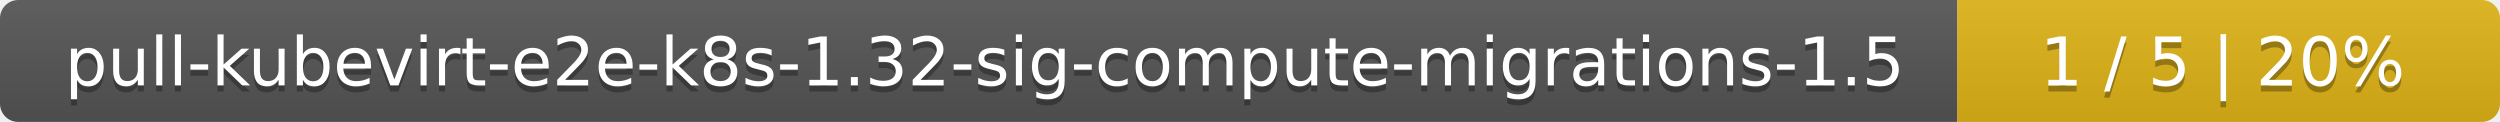
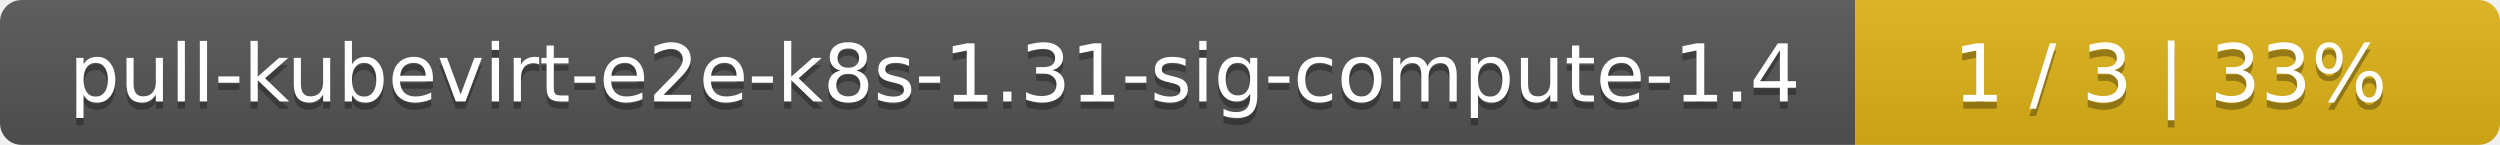
- <svg xmlns="http://www.w3.org/2000/svg" width="410" height="20">
+ <svg xmlns="http://www.w3.org/2000/svg" width="345" height="20">
  <linearGradient id="smooth" x2="0" y2="100%">
    <stop offset="0" stop-color="#bbb" stop-opacity=".1" />
    <stop offset="1" stop-opacity=".1" />
  </linearGradient>
  <mask id="round">
-     <rect width="410" height="20" rx="3" fill="#fff" />
+     <rect width="345" height="20" rx="3" fill="#fff" />
  </mask>
  <g mask="url(#round)">
-     <rect width="321" height="20" fill="#555" />
-     <rect x="321" width="89" height="20" fill="#dfb317" />
-     <rect width="410" height="20" fill="url(#smooth)" />
+     <rect width="256" height="20" fill="#555" />
+     <rect x="256" width="89" height="20" fill="#dfb317" />
+     <rect width="345" height="20" fill="url(#smooth)" />
  </g>
  <g fill="#fff" text-anchor="middle" font-family="DejaVu Sans,Verdana,Geneva,sans-serif" font-size="11">
-     <text x="161.5" y="15" fill="#010101" fill-opacity=".3">pull-kubevirt-e2e-k8s-1.32-sig-compute-migrations-1.5</text>
-     <text x="161.5" y="14">pull-kubevirt-e2e-k8s-1.32-sig-compute-migrations-1.5</text>
-     <text x="364.5" y="15" fill="#010101" fill-opacity=".3">1 / 5    |    20%</text>
-     <text x="364.5" y="14">1 / 5    |    20%</text>
+     <text x="129" y="15" fill="#010101" fill-opacity=".3">pull-kubevirt-e2e-k8s-1.31-sig-compute-1.4</text>
+     <text x="129" y="14">pull-kubevirt-e2e-k8s-1.31-sig-compute-1.4</text>
+     <text x="299.5" y="15" fill="#010101" fill-opacity=".3">1 / 3    |    33%</text>
+     <text x="299.5" y="14">1 / 3    |    33%</text>
  </g>
</svg>
